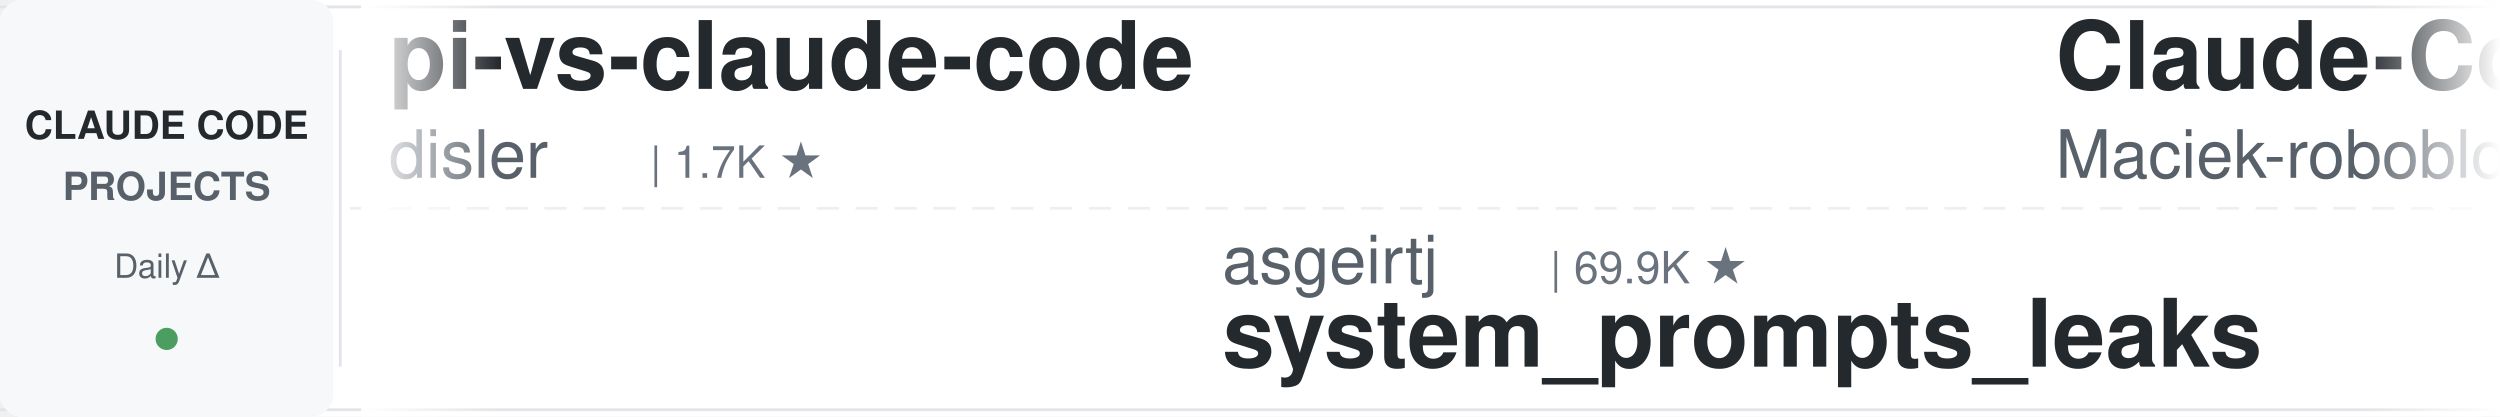
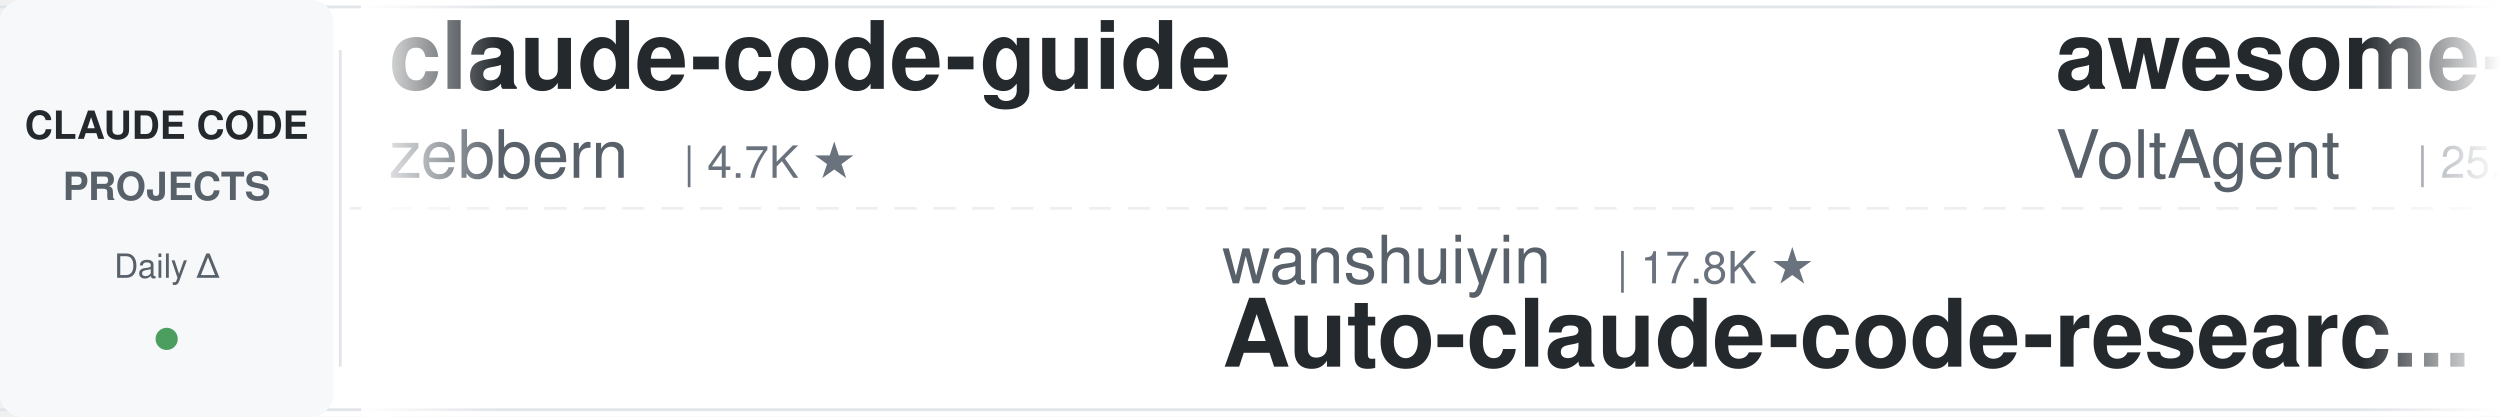
<svg xmlns="http://www.w3.org/2000/svg" width="900" height="150">
  <defs>
    <linearGradient id="leftFade" x1="0%" y1="0%" x2="100%" y2="0%">
      <stop offset="0%" style="stop-color:#ffffff;stop-opacity:1" />
      <stop offset="100%" style="stop-color:#ffffff;stop-opacity:0" />
    </linearGradient>
    <linearGradient id="rightFade" x1="0%" y1="0%" x2="100%" y2="0%">
      <stop offset="0%" style="stop-color:#ffffff;stop-opacity:0" />
      <stop offset="100%" style="stop-color:#ffffff;stop-opacity:1" />
    </linearGradient>
  </defs>
  <rect width="900" height="150" fill="#ffffff" rx="8" />
  <rect x="0" y="2" width="900" height="1" fill="#e1e4e8" />
  <rect x="0" y="147" width="900" height="1" fill="#e1e4e8" />
  <line x1="0" y1="75" x2="900" y2="75" stroke="#e1e4e8" stroke-width="1" stroke-dasharray="8 6" opacity="0.6" />
  <rect x="0" y="0" width="120" height="150" fill="#f6f8fa" rx="8" />
  <text x="60" y="50" font-family="-apple-system, BlinkMacSystemFont, 'Segoe UI', Helvetica, Arial, sans-serif" font-size="14" font-weight="600" fill="#24292e" text-anchor="middle">CLAUDE CODE</text>
  <text x="60" y="72" font-family="-apple-system, BlinkMacSystemFont, 'Segoe UI', Helvetica, Arial, sans-serif" font-size="14" font-weight="600" fill="#586069" text-anchor="middle">PROJECTS</text>
  <text x="60" y="100" font-family="-apple-system, BlinkMacSystemFont, 'Segoe UI', Helvetica, Arial, sans-serif" font-size="12" font-weight="500" fill="#586069" text-anchor="middle">Daily Δ</text>
  <circle cx="60" cy="122" r="4" fill="#22863a" opacity="0.8" />
  <rect x="122" y="18" width="1" height="114" fill="#e1e4e8" />
  <clipPath id="tickerClip">
    <rect x="130" y="0" width="770" height="150" />
  </clipPath>
  <g clip-path="url(#tickerClip)">
    <g id="tickerItems">
      <animateTransform attributeName="transform" attributeType="XML" type="translate" from="0 0" to="-3000 0" dur="54s" repeatCount="indefinite" />
      <g transform="translate(0, 0)">
-         <text x="140" y="32" font-family="-apple-system, BlinkMacSystemFont, 'Segoe UI', Helvetica, Arial, sans-serif" font-size="34" font-weight="600" fill="#24292e">pi-vs-claude-code</text>
-         <text x="140" y="64" font-family="-apple-system, BlinkMacSystemFont, 'Segoe UI', Helvetica, Arial, sans-serif" font-size="24" font-weight="400" fill="#586069">disler</text>
-         <text x="234" y="64" font-family="-apple-system, BlinkMacSystemFont, 'Segoe UI', Helvetica, Arial, sans-serif" font-size="16" font-weight="500" fill="#6a737d">| 1.7K ★</text>
+         <text x="140" y="32" font-family="-apple-system, BlinkMacSystemFont, 'Segoe UI', Helvetica, Arial, sans-serif" font-size="34" font-weight="600" fill="#24292e">claude-code-guide</text>
+         <text x="140" y="64" font-family="-apple-system, BlinkMacSystemFont, 'Segoe UI', Helvetica, Arial, sans-serif" font-size="24" font-weight="400" fill="#586069">zebbern</text>
+         <text x="246" y="64" font-family="-apple-system, BlinkMacSystemFont, 'Segoe UI', Helvetica, Arial, sans-serif" font-size="16" font-weight="500" fill="#6a737d">| 4.7K ★</text>
      </g>
      <g transform="translate(300, 0)">
-         <text x="140" y="102" font-family="-apple-system, BlinkMacSystemFont, 'Segoe UI', Helvetica, Arial, sans-serif" font-size="24" font-weight="400" fill="#586069">asgeirtj</text>
-         <text x="258" y="102" font-family="-apple-system, BlinkMacSystemFont, 'Segoe UI', Helvetica, Arial, sans-serif" font-size="16" font-weight="500" fill="#6a737d">| 69.9K ★</text>
-         <text x="140" y="132" font-family="-apple-system, BlinkMacSystemFont, 'Segoe UI', Helvetica, Arial, sans-serif" font-size="34" font-weight="600" fill="#24292e">system_prompts_leaks</text>
+         <text x="140" y="102" font-family="-apple-system, BlinkMacSystemFont, 'Segoe UI', Helvetica, Arial, sans-serif" font-size="24" font-weight="400" fill="#586069">wanshuiyin</text>
+         <text x="282" y="102" font-family="-apple-system, BlinkMacSystemFont, 'Segoe UI', Helvetica, Arial, sans-serif" font-size="16" font-weight="500" fill="#6a737d">| 17.8K ★</text>
+         <text x="140" y="132" font-family="-apple-system, BlinkMacSystemFont, 'Segoe UI', Helvetica, Arial, sans-serif" font-size="34" font-weight="600" fill="#24292e">Auto-claude-code-researc...</text>
      </g>
      <g transform="translate(600, 0)">
-         <text x="140" y="32" font-family="-apple-system, BlinkMacSystemFont, 'Segoe UI', Helvetica, Arial, sans-serif" font-size="34" font-weight="600" fill="#24292e">Claude-Code-Usage-Monito...</text>
-         <text x="140" y="64" font-family="-apple-system, BlinkMacSystemFont, 'Segoe UI', Helvetica, Arial, sans-serif" font-size="24" font-weight="400" fill="#586069">Maciek-roboblog</text>
-         <text x="342" y="64" font-family="-apple-system, BlinkMacSystemFont, 'Segoe UI', Helvetica, Arial, sans-serif" font-size="16" font-weight="500" fill="#6a737d">| 8.7K ★</text>
+         <text x="140" y="32" font-family="-apple-system, BlinkMacSystemFont, 'Segoe UI', Helvetica, Arial, sans-serif" font-size="34" font-weight="600" fill="#24292e">awesome-claude-code-suba...</text>
+         <text x="140" y="64" font-family="-apple-system, BlinkMacSystemFont, 'Segoe UI', Helvetica, Arial, sans-serif" font-size="24" font-weight="400" fill="#586069">VoltAgent</text>
+         <text x="270" y="64" font-family="-apple-system, BlinkMacSystemFont, 'Segoe UI', Helvetica, Arial, sans-serif" font-size="16" font-weight="500" fill="#6a737d">| 25.9K ★</text>
      </g>
      <g transform="translate(900, 0)">
-         <text x="140" y="102" font-family="-apple-system, BlinkMacSystemFont, 'Segoe UI', Helvetica, Arial, sans-serif" font-size="24" font-weight="400" fill="#586069">wanshuiyin</text>
-         <text x="282" y="102" font-family="-apple-system, BlinkMacSystemFont, 'Segoe UI', Helvetica, Arial, sans-serif" font-size="16" font-weight="500" fill="#6a737d">| 17.7K ★</text>
-         <text x="140" y="132" font-family="-apple-system, BlinkMacSystemFont, 'Segoe UI', Helvetica, Arial, sans-serif" font-size="34" font-weight="600" fill="#24292e">Auto-claude-code-researc...</text>
+         <text x="140" y="102" font-family="-apple-system, BlinkMacSystemFont, 'Segoe UI', Helvetica, Arial, sans-serif" font-size="24" font-weight="400" fill="#586069">Windy3f3f3f3f</text>
+         <text x="318" y="102" font-family="-apple-system, BlinkMacSystemFont, 'Segoe UI', Helvetica, Arial, sans-serif" font-size="16" font-weight="500" fill="#6a737d">| 2.8K ★</text>
+         <text x="140" y="132" font-family="-apple-system, BlinkMacSystemFont, 'Segoe UI', Helvetica, Arial, sans-serif" font-size="34" font-weight="600" fill="#24292e">claude-code-from-scratch</text>
      </g>
      <g transform="translate(1200, 0)">
-         <text x="140" y="32" font-family="-apple-system, BlinkMacSystemFont, 'Segoe UI', Helvetica, Arial, sans-serif" font-size="34" font-weight="600" fill="#24292e">claude-code-guide</text>
-         <text x="140" y="64" font-family="-apple-system, BlinkMacSystemFont, 'Segoe UI', Helvetica, Arial, sans-serif" font-size="24" font-weight="400" fill="#586069">Cranot</text>
-         <text x="234" y="64" font-family="-apple-system, BlinkMacSystemFont, 'Segoe UI', Helvetica, Arial, sans-serif" font-size="16" font-weight="500" fill="#6a737d">| 2.9K ★</text>
+         <text x="140" y="32" font-family="-apple-system, BlinkMacSystemFont, 'Segoe UI', Helvetica, Arial, sans-serif" font-size="34" font-weight="600" fill="#24292e">Claude-Code-Source-Study</text>
+         <text x="140" y="64" font-family="-apple-system, BlinkMacSystemFont, 'Segoe UI', Helvetica, Arial, sans-serif" font-size="24" font-weight="400" fill="#586069">luyao618</text>
+         <text x="258" y="64" font-family="-apple-system, BlinkMacSystemFont, 'Segoe UI', Helvetica, Arial, sans-serif" font-size="16" font-weight="500" fill="#6a737d">| 1.7K ★</text>
      </g>
      <g transform="translate(1500, 0)">
-         <text x="140" y="102" font-family="-apple-system, BlinkMacSystemFont, 'Segoe UI', Helvetica, Arial, sans-serif" font-size="24" font-weight="400" fill="#586069">pedrohcgs</text>
-         <text x="270" y="102" font-family="-apple-system, BlinkMacSystemFont, 'Segoe UI', Helvetica, Arial, sans-serif" font-size="16" font-weight="500" fill="#6a737d">| 1.7K ★</text>
-         <text x="140" y="132" font-family="-apple-system, BlinkMacSystemFont, 'Segoe UI', Helvetica, Arial, sans-serif" font-size="34" font-weight="600" fill="#24292e">claude-code-my-workflow</text>
+         <text x="140" y="102" font-family="-apple-system, BlinkMacSystemFont, 'Segoe UI', Helvetica, Arial, sans-serif" font-size="24" font-weight="400" fill="#586069">overwirehq</text>
+         <text x="282" y="102" font-family="-apple-system, BlinkMacSystemFont, 'Segoe UI', Helvetica, Arial, sans-serif" font-size="16" font-weight="500" fill="#6a737d">| 2.8K ★</text>
+         <text x="140" y="132" font-family="-apple-system, BlinkMacSystemFont, 'Segoe UI', Helvetica, Arial, sans-serif" font-size="34" font-weight="600" fill="#24292e">claude-code-telegram</text>
      </g>
      <g transform="translate(1800, 0)">
        <text x="140" y="32" font-family="-apple-system, BlinkMacSystemFont, 'Segoe UI', Helvetica, Arial, sans-serif" font-size="34" font-weight="600" fill="#24292e">claude-code-source</text>
        <text x="140" y="64" font-family="-apple-system, BlinkMacSystemFont, 'Segoe UI', Helvetica, Arial, sans-serif" font-size="24" font-weight="400" fill="#586069">hangsman</text>
        <text x="258" y="64" font-family="-apple-system, BlinkMacSystemFont, 'Segoe UI', Helvetica, Arial, sans-serif" font-size="16" font-weight="500" fill="#6a737d">| 798 ★</text>
      </g>
      <g transform="translate(2100, 0)">
-         <text x="140" y="102" font-family="-apple-system, BlinkMacSystemFont, 'Segoe UI', Helvetica, Arial, sans-serif" font-size="24" font-weight="400" fill="#586069">kodu-ai</text>
-         <text x="246" y="102" font-family="-apple-system, BlinkMacSystemFont, 'Segoe UI', Helvetica, Arial, sans-serif" font-size="16" font-weight="500" fill="#6a737d">| 5.2K ★</text>
-         <text x="140" y="132" font-family="-apple-system, BlinkMacSystemFont, 'Segoe UI', Helvetica, Arial, sans-serif" font-size="34" font-weight="600" fill="#24292e">claude-coder</text>
+         <text x="140" y="102" font-family="-apple-system, BlinkMacSystemFont, 'Segoe UI', Helvetica, Arial, sans-serif" font-size="24" font-weight="400" fill="#586069">ykdojo</text>
+         <text x="234" y="102" font-family="-apple-system, BlinkMacSystemFont, 'Segoe UI', Helvetica, Arial, sans-serif" font-size="16" font-weight="500" fill="#6a737d">| 10.3K ★</text>
+         <text x="140" y="132" font-family="-apple-system, BlinkMacSystemFont, 'Segoe UI', Helvetica, Arial, sans-serif" font-size="34" font-weight="600" fill="#24292e">claude-code-tips</text>
      </g>
      <g transform="translate(2400, 0)">
-         <text x="140" y="32" font-family="-apple-system, BlinkMacSystemFont, 'Segoe UI', Helvetica, Arial, sans-serif" font-size="34" font-weight="600" fill="#24292e">Dive-into-Claude-Code</text>
-         <text x="140" y="64" font-family="-apple-system, BlinkMacSystemFont, 'Segoe UI', Helvetica, Arial, sans-serif" font-size="24" font-weight="400" fill="#586069">VILA-Lab</text>
-         <text x="258" y="64" font-family="-apple-system, BlinkMacSystemFont, 'Segoe UI', Helvetica, Arial, sans-serif" font-size="16" font-weight="500" fill="#6a737d">| 2.2K ★</text>
+         <text x="140" y="32" font-family="-apple-system, BlinkMacSystemFont, 'Segoe UI', Helvetica, Arial, sans-serif" font-size="34" font-weight="600" fill="#24292e">claude-code-local</text>
+         <text x="140" y="64" font-family="-apple-system, BlinkMacSystemFont, 'Segoe UI', Helvetica, Arial, sans-serif" font-size="24" font-weight="400" fill="#586069">nicedreamzapp</text>
+         <text x="318" y="64" font-family="-apple-system, BlinkMacSystemFont, 'Segoe UI', Helvetica, Arial, sans-serif" font-size="16" font-weight="500" fill="#6a737d">| 3.4K ★</text>
      </g>
      <g transform="translate(2700, 0)">
-         <text x="140" y="102" font-family="-apple-system, BlinkMacSystemFont, 'Segoe UI', Helvetica, Arial, sans-serif" font-size="24" font-weight="400" fill="#586069">anthropics</text>
-         <text x="282" y="102" font-family="-apple-system, BlinkMacSystemFont, 'Segoe UI', Helvetica, Arial, sans-serif" font-size="16" font-weight="500" fill="#6a737d">| 182.2K ★</text>
-         <text x="140" y="132" font-family="-apple-system, BlinkMacSystemFont, 'Segoe UI', Helvetica, Arial, sans-serif" font-size="34" font-weight="600" fill="#24292e">skills</text>
+         <text x="140" y="102" font-family="-apple-system, BlinkMacSystemFont, 'Segoe UI', Helvetica, Arial, sans-serif" font-size="24" font-weight="400" fill="#586069">FlorianBruniaux</text>
+         <text x="342" y="102" font-family="-apple-system, BlinkMacSystemFont, 'Segoe UI', Helvetica, Arial, sans-serif" font-size="16" font-weight="500" fill="#6a737d">| 6.2K ★</text>
+         <text x="140" y="132" font-family="-apple-system, BlinkMacSystemFont, 'Segoe UI', Helvetica, Arial, sans-serif" font-size="34" font-weight="600" fill="#24292e">claude-code-ultimate-gui...</text>
      </g>
      <g transform="translate(3000, 0)">
-         <text x="140" y="32" font-family="-apple-system, BlinkMacSystemFont, 'Segoe UI', Helvetica, Arial, sans-serif" font-size="34" font-weight="600" fill="#24292e">pi-vs-claude-code</text>
-         <text x="140" y="64" font-family="-apple-system, BlinkMacSystemFont, 'Segoe UI', Helvetica, Arial, sans-serif" font-size="24" font-weight="400" fill="#586069">disler</text>
-         <text x="234" y="64" font-family="-apple-system, BlinkMacSystemFont, 'Segoe UI', Helvetica, Arial, sans-serif" font-size="16" font-weight="500" fill="#6a737d">| 1.7K ★</text>
+         <text x="140" y="32" font-family="-apple-system, BlinkMacSystemFont, 'Segoe UI', Helvetica, Arial, sans-serif" font-size="34" font-weight="600" fill="#24292e">claude-code-guide</text>
+         <text x="140" y="64" font-family="-apple-system, BlinkMacSystemFont, 'Segoe UI', Helvetica, Arial, sans-serif" font-size="24" font-weight="400" fill="#586069">zebbern</text>
+         <text x="246" y="64" font-family="-apple-system, BlinkMacSystemFont, 'Segoe UI', Helvetica, Arial, sans-serif" font-size="16" font-weight="500" fill="#6a737d">| 4.7K ★</text>
      </g>
      <g transform="translate(3300, 0)">
-         <text x="140" y="102" font-family="-apple-system, BlinkMacSystemFont, 'Segoe UI', Helvetica, Arial, sans-serif" font-size="24" font-weight="400" fill="#586069">asgeirtj</text>
-         <text x="258" y="102" font-family="-apple-system, BlinkMacSystemFont, 'Segoe UI', Helvetica, Arial, sans-serif" font-size="16" font-weight="500" fill="#6a737d">| 69.9K ★</text>
-         <text x="140" y="132" font-family="-apple-system, BlinkMacSystemFont, 'Segoe UI', Helvetica, Arial, sans-serif" font-size="34" font-weight="600" fill="#24292e">system_prompts_leaks</text>
+         <text x="140" y="102" font-family="-apple-system, BlinkMacSystemFont, 'Segoe UI', Helvetica, Arial, sans-serif" font-size="24" font-weight="400" fill="#586069">wanshuiyin</text>
+         <text x="282" y="102" font-family="-apple-system, BlinkMacSystemFont, 'Segoe UI', Helvetica, Arial, sans-serif" font-size="16" font-weight="500" fill="#6a737d">| 17.8K ★</text>
+         <text x="140" y="132" font-family="-apple-system, BlinkMacSystemFont, 'Segoe UI', Helvetica, Arial, sans-serif" font-size="34" font-weight="600" fill="#24292e">Auto-claude-code-researc...</text>
      </g>
      <g transform="translate(3600, 0)">
-         <text x="140" y="32" font-family="-apple-system, BlinkMacSystemFont, 'Segoe UI', Helvetica, Arial, sans-serif" font-size="34" font-weight="600" fill="#24292e">Claude-Code-Usage-Monito...</text>
-         <text x="140" y="64" font-family="-apple-system, BlinkMacSystemFont, 'Segoe UI', Helvetica, Arial, sans-serif" font-size="24" font-weight="400" fill="#586069">Maciek-roboblog</text>
-         <text x="342" y="64" font-family="-apple-system, BlinkMacSystemFont, 'Segoe UI', Helvetica, Arial, sans-serif" font-size="16" font-weight="500" fill="#6a737d">| 8.7K ★</text>
+         <text x="140" y="32" font-family="-apple-system, BlinkMacSystemFont, 'Segoe UI', Helvetica, Arial, sans-serif" font-size="34" font-weight="600" fill="#24292e">awesome-claude-code-suba...</text>
+         <text x="140" y="64" font-family="-apple-system, BlinkMacSystemFont, 'Segoe UI', Helvetica, Arial, sans-serif" font-size="24" font-weight="400" fill="#586069">VoltAgent</text>
+         <text x="270" y="64" font-family="-apple-system, BlinkMacSystemFont, 'Segoe UI', Helvetica, Arial, sans-serif" font-size="16" font-weight="500" fill="#6a737d">| 25.9K ★</text>
      </g>
      <g transform="translate(3900, 0)">
-         <text x="140" y="102" font-family="-apple-system, BlinkMacSystemFont, 'Segoe UI', Helvetica, Arial, sans-serif" font-size="24" font-weight="400" fill="#586069">wanshuiyin</text>
-         <text x="282" y="102" font-family="-apple-system, BlinkMacSystemFont, 'Segoe UI', Helvetica, Arial, sans-serif" font-size="16" font-weight="500" fill="#6a737d">| 17.7K ★</text>
-         <text x="140" y="132" font-family="-apple-system, BlinkMacSystemFont, 'Segoe UI', Helvetica, Arial, sans-serif" font-size="34" font-weight="600" fill="#24292e">Auto-claude-code-researc...</text>
+         <text x="140" y="102" font-family="-apple-system, BlinkMacSystemFont, 'Segoe UI', Helvetica, Arial, sans-serif" font-size="24" font-weight="400" fill="#586069">Windy3f3f3f3f</text>
+         <text x="318" y="102" font-family="-apple-system, BlinkMacSystemFont, 'Segoe UI', Helvetica, Arial, sans-serif" font-size="16" font-weight="500" fill="#6a737d">| 2.8K ★</text>
+         <text x="140" y="132" font-family="-apple-system, BlinkMacSystemFont, 'Segoe UI', Helvetica, Arial, sans-serif" font-size="34" font-weight="600" fill="#24292e">claude-code-from-scratch</text>
      </g>
    </g>
  </g>
  <rect x="130" y="0" width="50" height="150" fill="url(#leftFade)" />
  <rect x="850" y="0" width="50" height="150" fill="url(#rightFade)" />
</svg>
